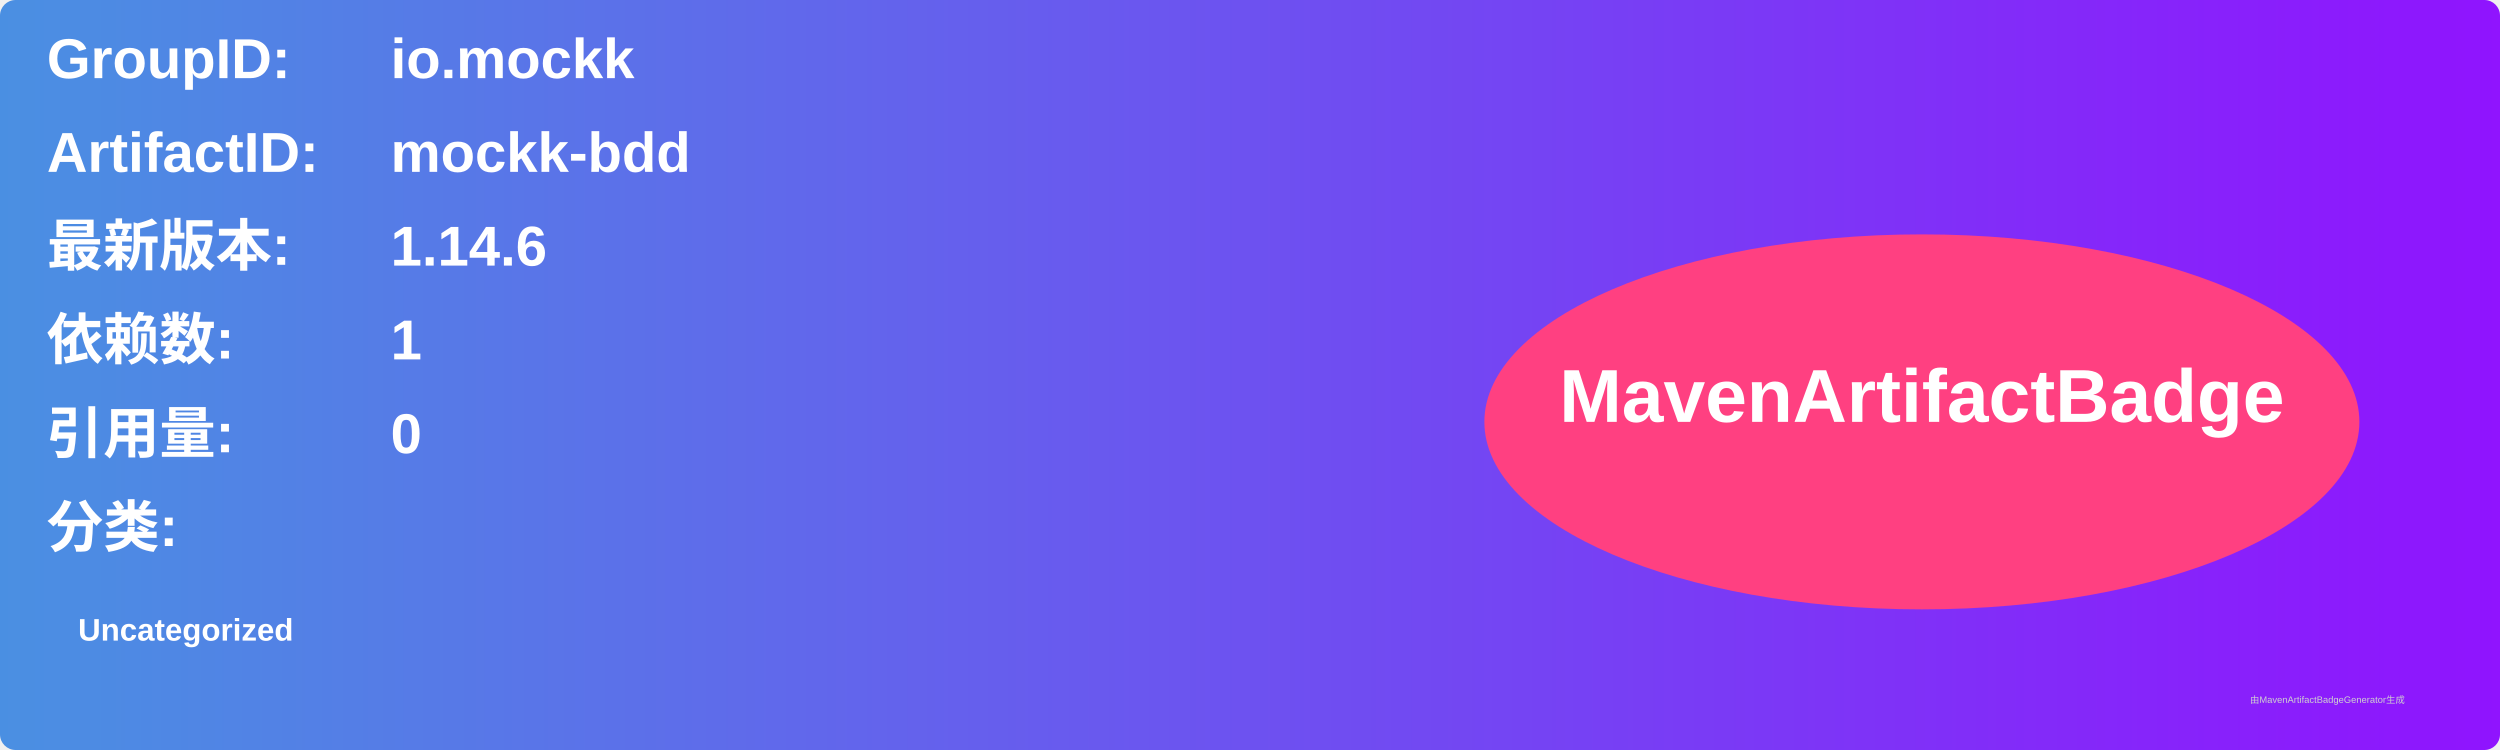
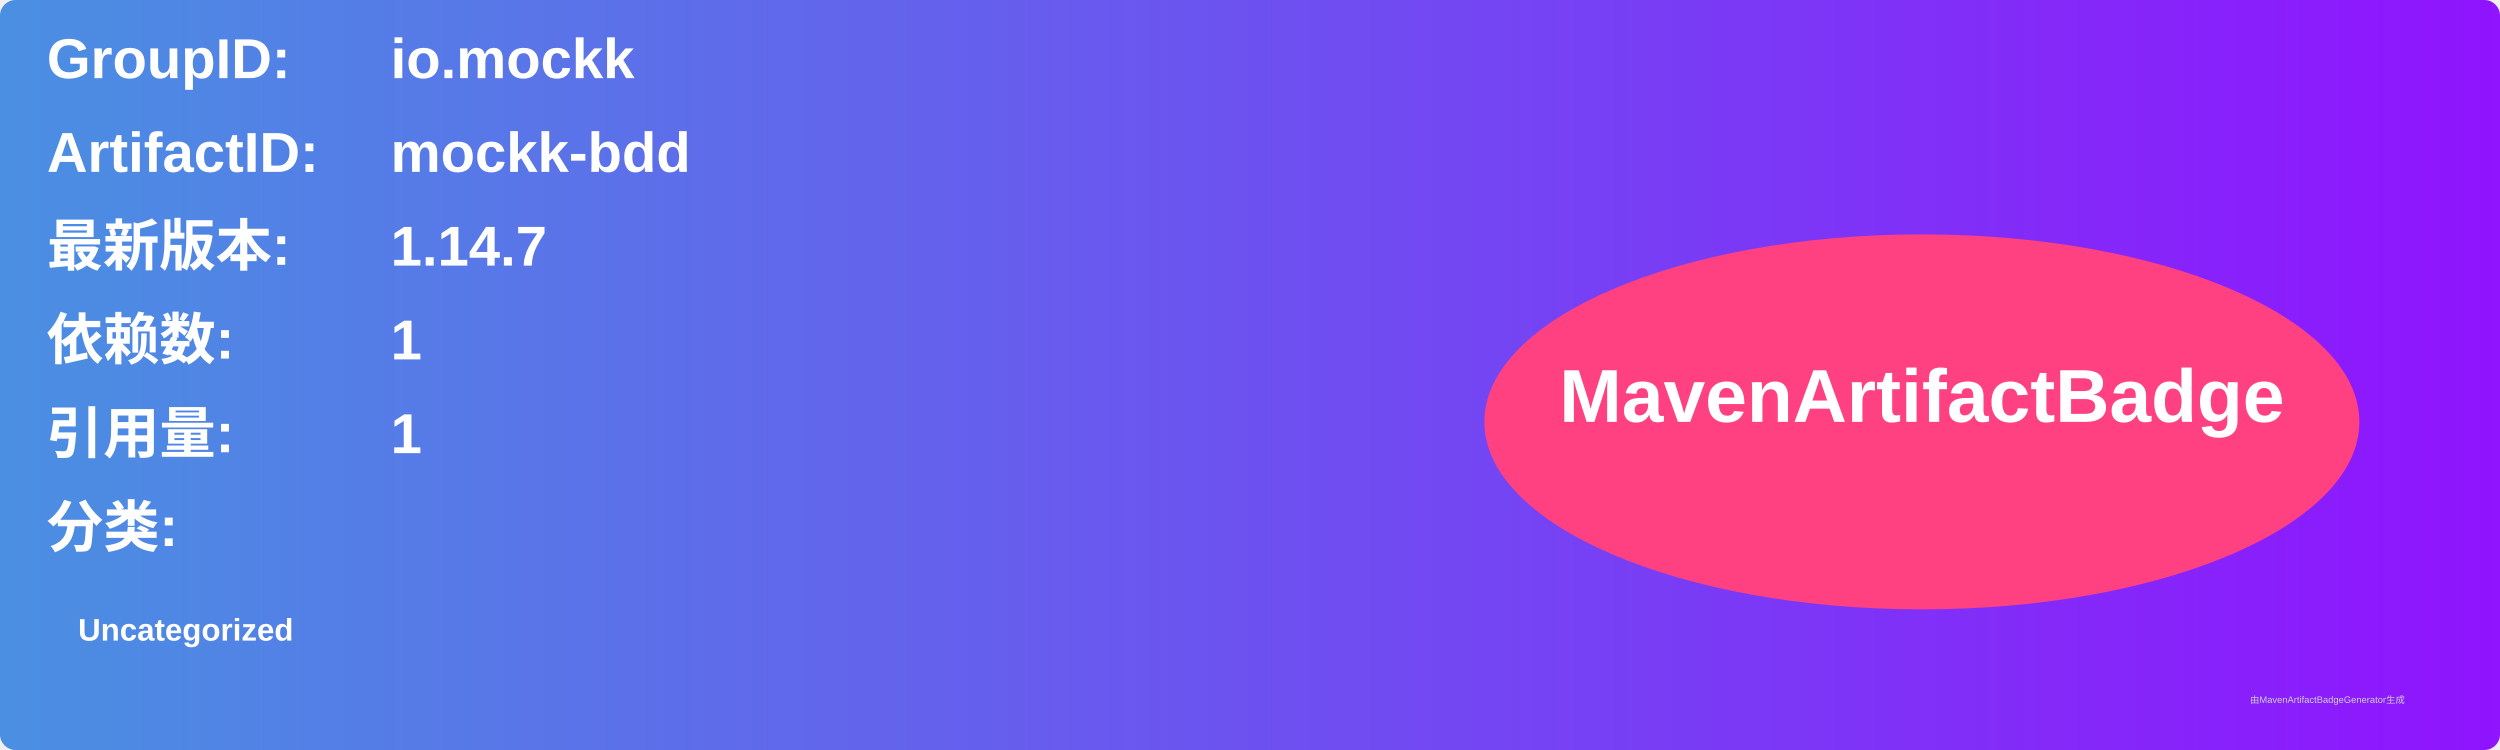
<svg xmlns="http://www.w3.org/2000/svg" width="800" height="240" viewBox="0 0 800 240">
  <linearGradient id="grad" x1="0%" y1="0%" x2="100%" y2="0%">
    <stop offset="0%" stop-color="#4a90e2" />
    <stop offset="100%" stop-color="#9013fe" />
  </linearGradient>
  <rect width="100%" height="100%" rx="5" ry="5" fill="url(#grad)" />
  <g transform="translate(15, 15)">
    <text x="0" y="10" font-family="Arial" font-size="18" fill="white" font-weight="bold" width="260">GroupID:</text>
    <text x="110" y="10" font-family="Arial" font-size="18" fill="white" font-weight="bold" width="460">io.mockk</text>
    <text x="0" y="40" font-family="Arial" font-size="18" fill="white" font-weight="bold" width="260">ArtifactID:</text>
    <text x="110" y="40" font-family="Arial" font-size="18" fill="white" font-weight="bold" width="460">mockk-bdd</text>
    <text x="0" y="70" font-family="Arial" font-size="18" fill="white" font-weight="bold">最新版本:</text>
    <text x="110" y="70" font-family="Arial" font-size="18" fill="white" font-weight="bold">
-       <tspan font-weight="bold">1.14.6</tspan>
+       <tspan font-weight="bold">1.14.7</tspan>
    </text>
    <text x="0" y="100" font-family="Arial" font-size="18" fill="white" font-weight="bold">依赖数: </text>
    <text x="110" y="100" font-family="Arial" font-size="18" fill="white">
      <tspan font-weight="bold">1</tspan>
    </text>
    <text x="0" y="130" font-family="Arial" font-size="18" fill="white" font-weight="bold">引用量: </text>
    <text x="110" y="130" font-family="Arial" font-size="18" fill="white">
-       <tspan font-weight="bold">0</tspan>
+       <tspan font-weight="bold">1</tspan>
    </text>
    <text x="0" y="160" font-family="Arial" font-size="18" fill="white" font-weight="bold">分类:</text>
    <text x="10" y="190" font-family="Arial" font-size="10" fill="white">
      <tspan font-weight="bold">Uncategorized</tspan>
    </text>
    <ellipse cx="600" cy="120" rx="140" ry="60" fill="#ff4081" />
    <text x="600" y="120" text-anchor="middle" font-family="Arial" font-size="24" fill="white" font-weight="bold">MavenArtifactBadge</text>
  </g>
  <text x="720" y="225" font-family="Arial" font-size="3" fill="#d0d0d0">由MavenArtifactBadgeGenerator生成</text>
</svg>
